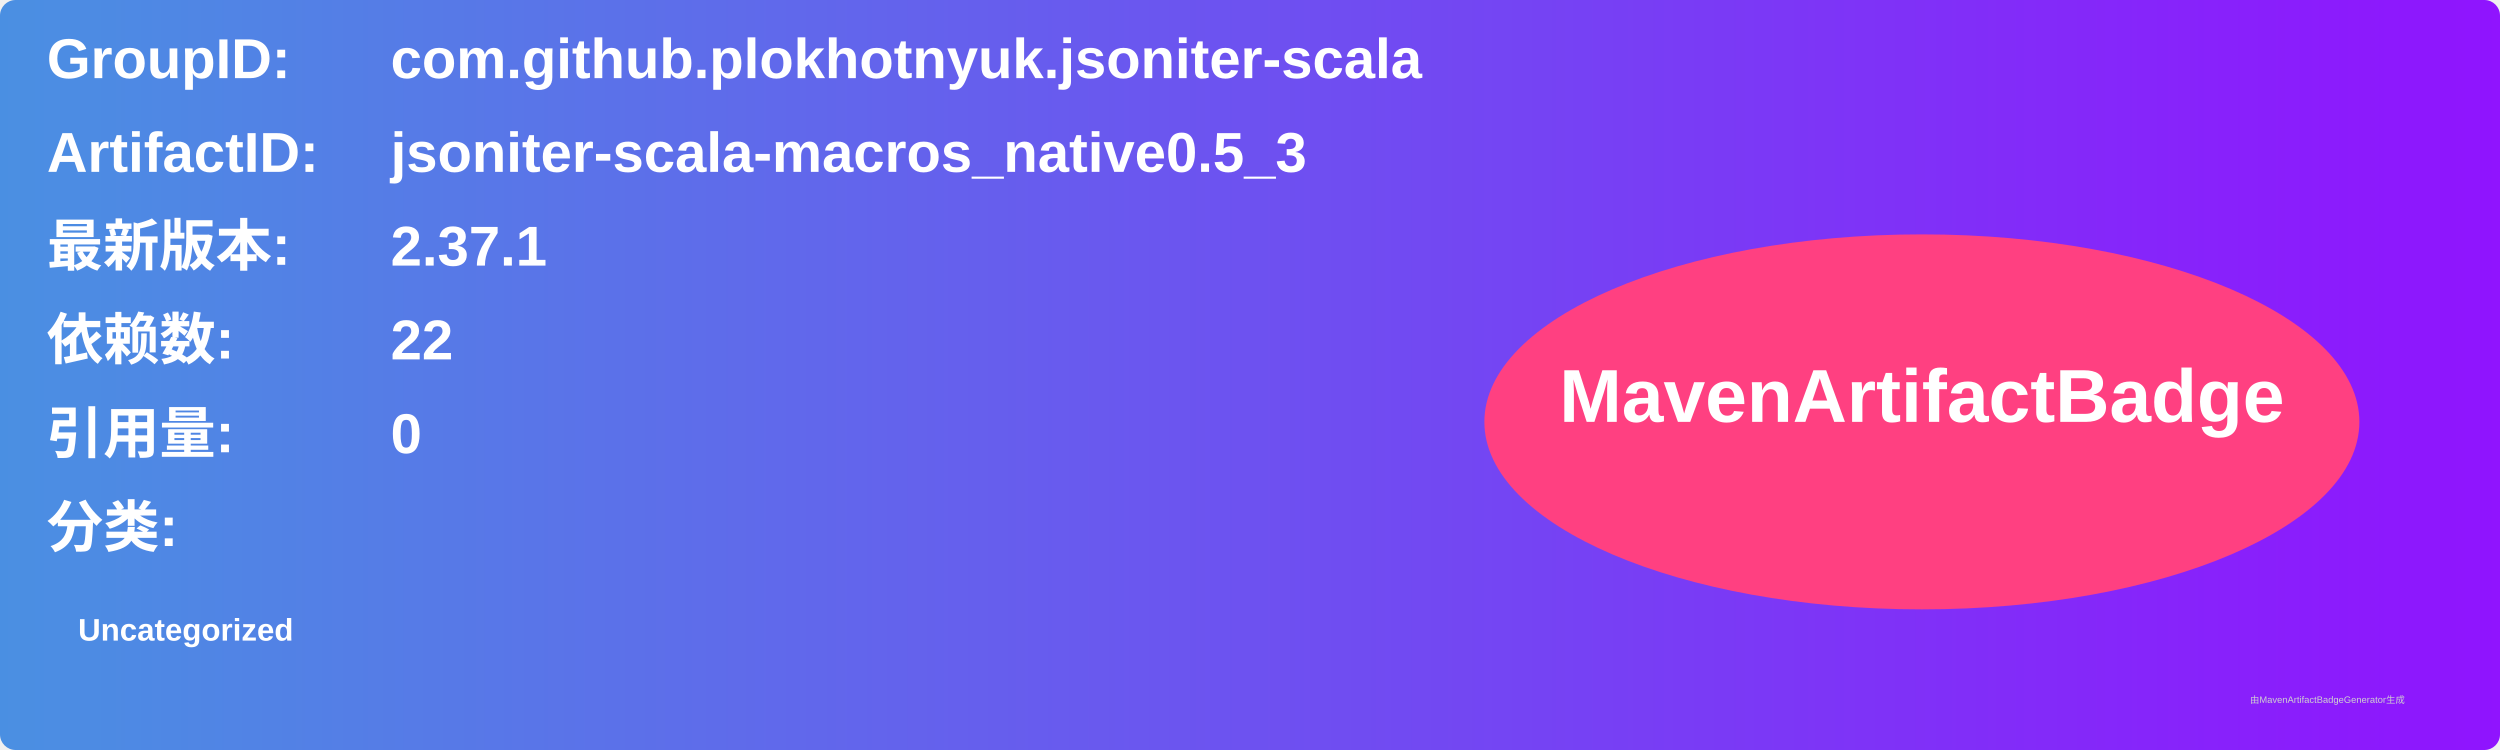
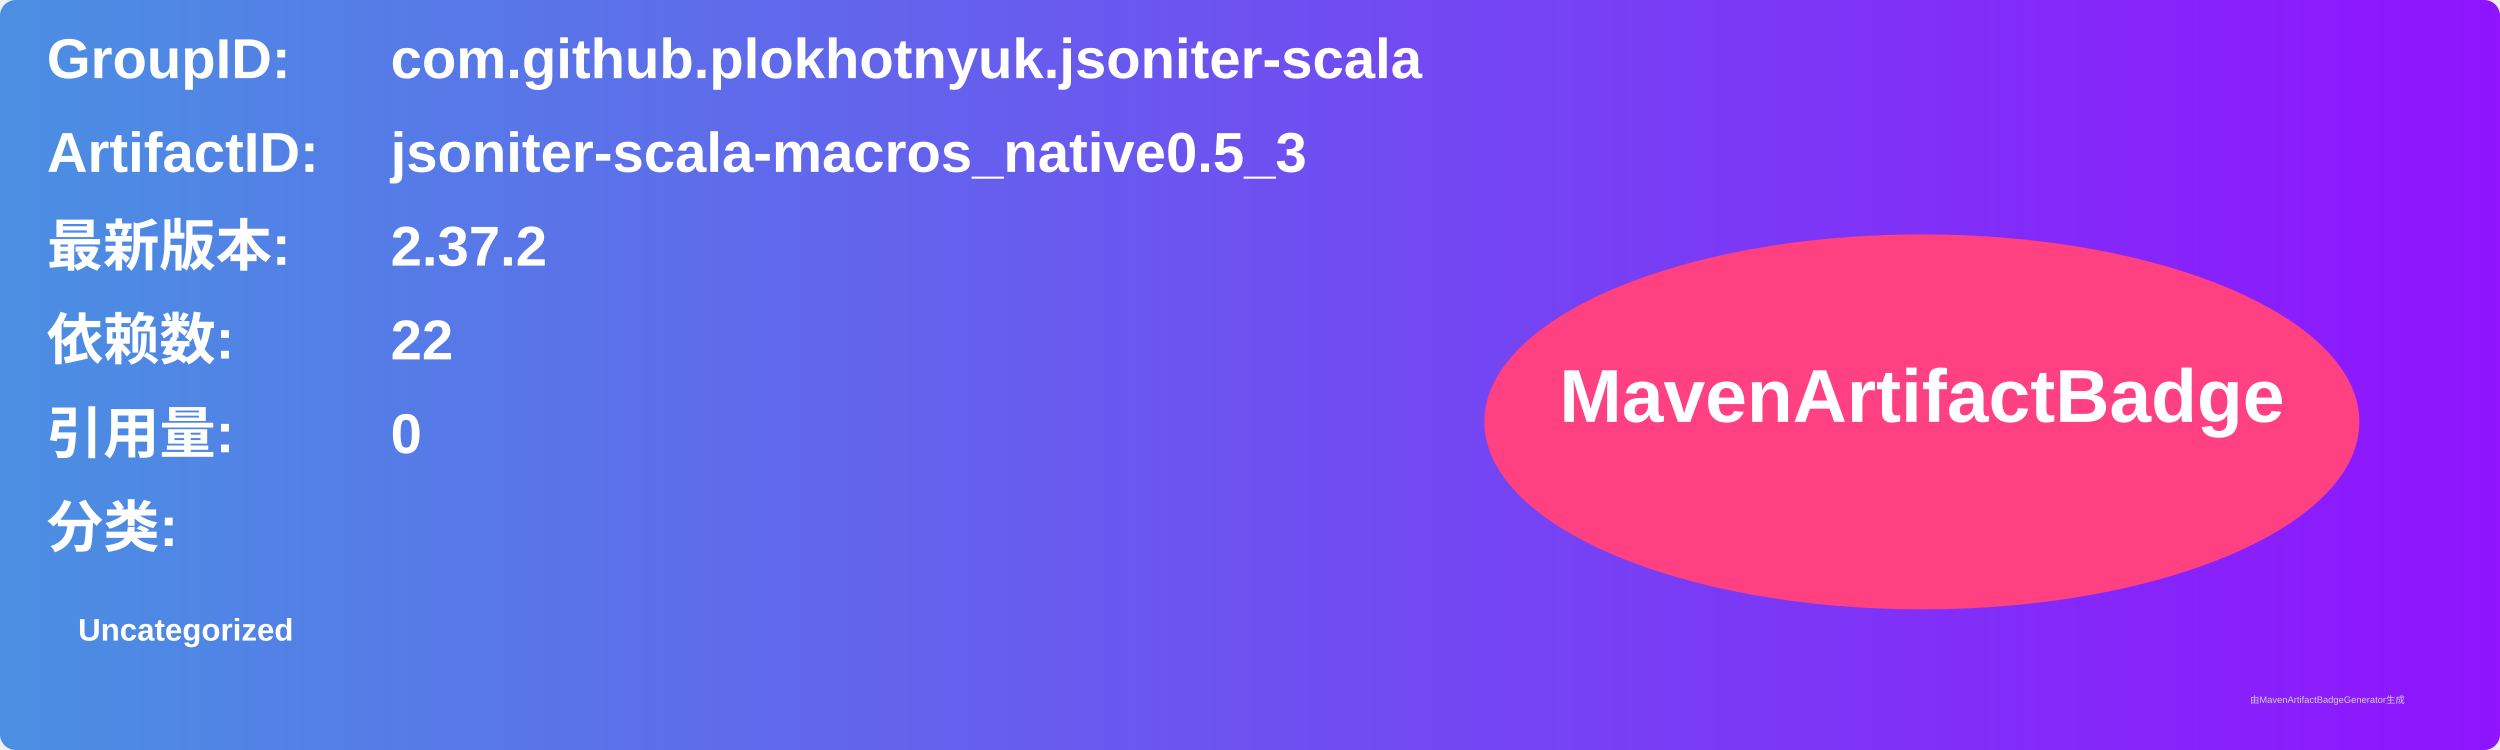
<svg xmlns="http://www.w3.org/2000/svg" width="800" height="240" viewBox="0 0 800 240">
  <linearGradient id="grad" x1="0%" y1="0%" x2="100%" y2="0%">
    <stop offset="0%" stop-color="#4a90e2" />
    <stop offset="100%" stop-color="#9013fe" />
  </linearGradient>
  <rect width="100%" height="100%" rx="5" ry="5" fill="url(#grad)" />
  <g transform="translate(15, 15)">
    <text x="0" y="10" font-family="Arial" font-size="18" fill="white" font-weight="bold" width="260">GroupID:</text>
    <text x="110" y="10" font-family="Arial" font-size="18" fill="white" font-weight="bold" width="460">com.github.plokhotnyuk.jsoniter-scala</text>
    <text x="0" y="40" font-family="Arial" font-size="18" fill="white" font-weight="bold" width="260">ArtifactID:</text>
    <text x="110" y="40" font-family="Arial" font-size="18" fill="white" font-weight="bold" width="460">jsoniter-scala-macros_native0.5_3</text>
    <text x="0" y="70" font-family="Arial" font-size="18" fill="white" font-weight="bold">最新版本:</text>
    <text x="110" y="70" font-family="Arial" font-size="18" fill="white" font-weight="bold">
-       <tspan font-weight="bold">2.37.1</tspan>
+       <tspan font-weight="bold">2.37.2</tspan>
    </text>
    <text x="0" y="100" font-family="Arial" font-size="18" fill="white" font-weight="bold">依赖数: </text>
    <text x="110" y="100" font-family="Arial" font-size="18" fill="white">
      <tspan font-weight="bold">22</tspan>
    </text>
    <text x="0" y="130" font-family="Arial" font-size="18" fill="white" font-weight="bold">引用量: </text>
    <text x="110" y="130" font-family="Arial" font-size="18" fill="white">
      <tspan font-weight="bold">0</tspan>
    </text>
    <text x="0" y="160" font-family="Arial" font-size="18" fill="white" font-weight="bold">分类:</text>
    <text x="10" y="190" font-family="Arial" font-size="10" fill="white">
      <tspan font-weight="bold">Uncategorized</tspan>
    </text>
    <ellipse cx="600" cy="120" rx="140" ry="60" fill="#ff4081" />
    <text x="600" y="120" text-anchor="middle" font-family="Arial" font-size="24" fill="white" font-weight="bold">MavenArtifactBadge</text>
  </g>
  <text x="720" y="225" font-family="Arial" font-size="3" fill="#d0d0d0">由MavenArtifactBadgeGenerator生成</text>
</svg>
